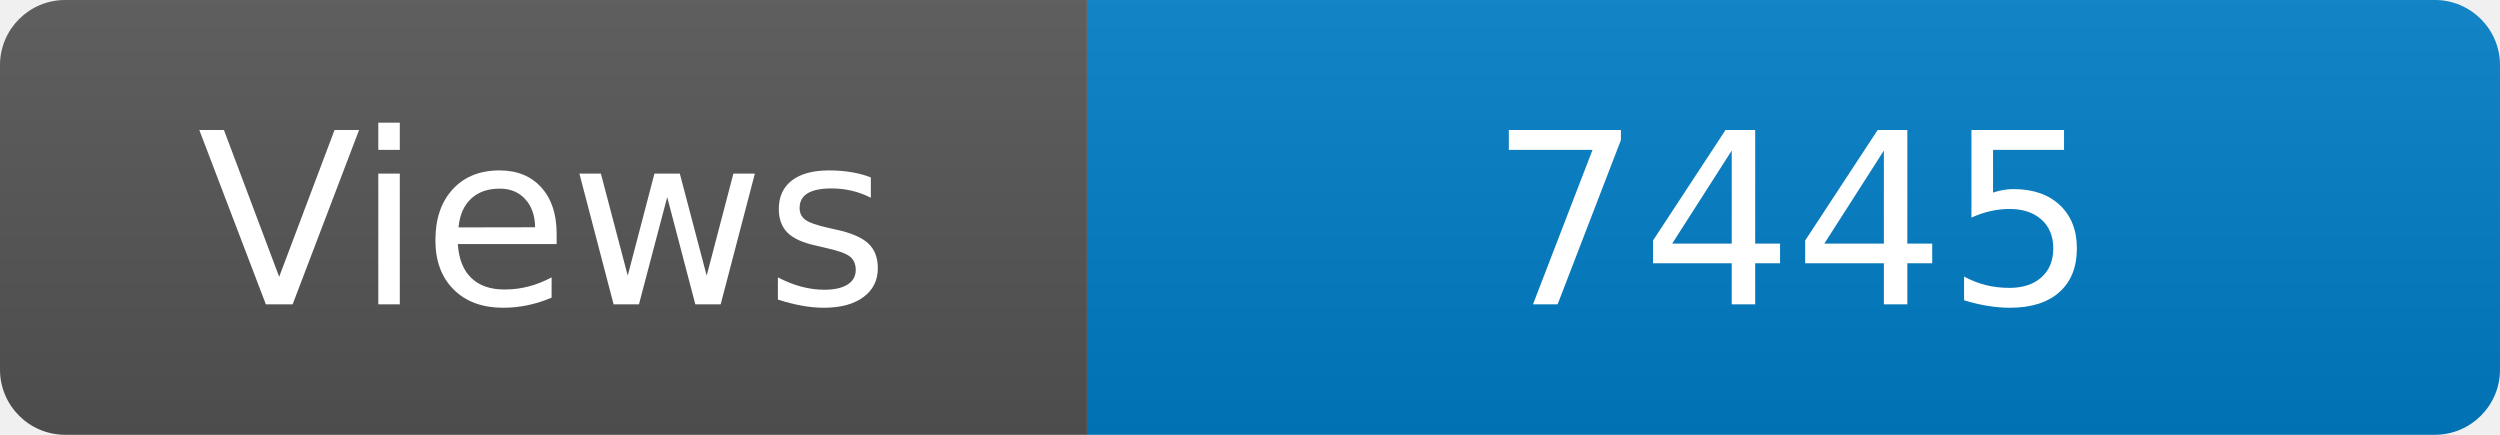
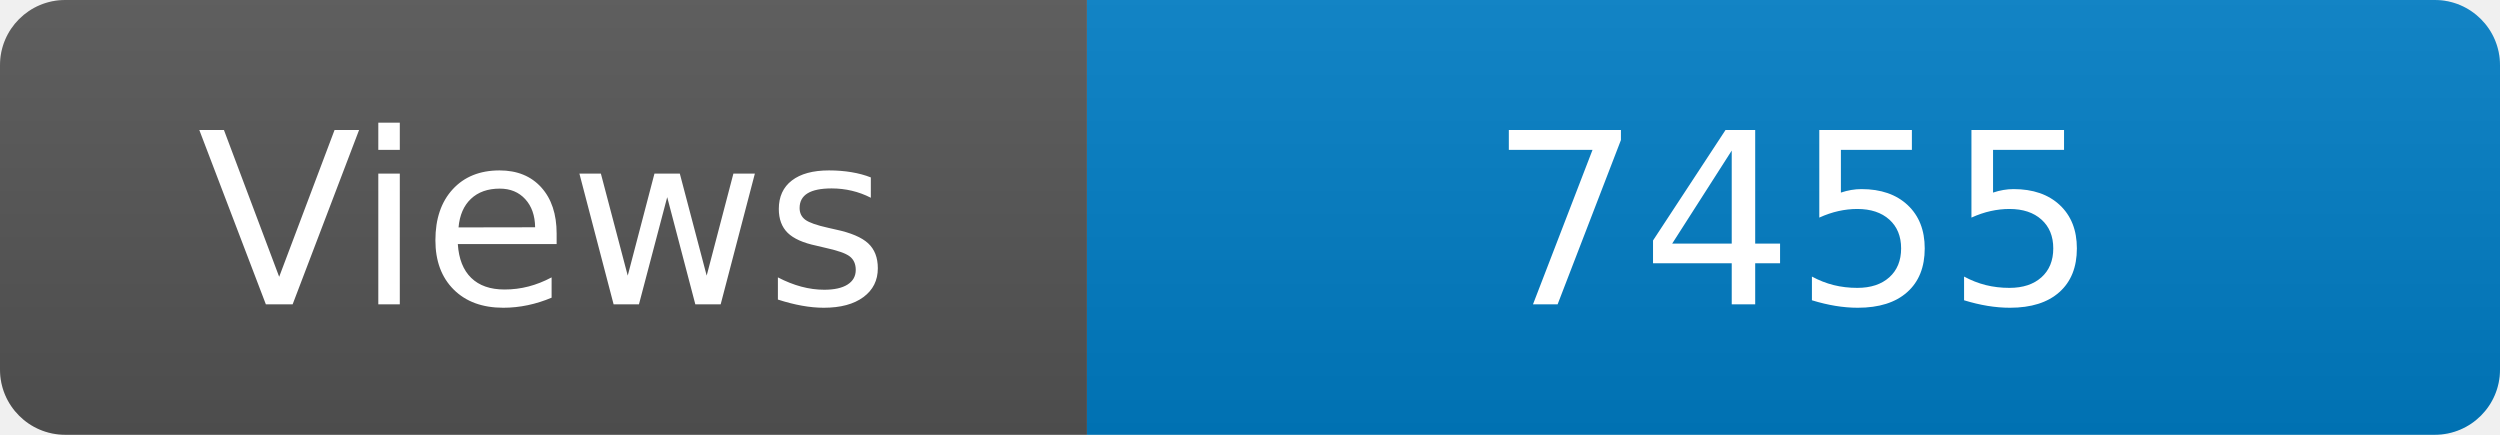
<svg xmlns="http://www.w3.org/2000/svg" width="115" height="20" role="img" aria-label="Maintained?: yes">
  <linearGradient id="s" x2="0" y2="100%">
    <stop offset="0" stop-color="#bbb" stop-opacity=".1" />
    <stop offset="1" stop-opacity=".1" />
  </linearGradient>
  <clipPath id="r">
    <rect width="115" height="20" rx="3" fill="#fff" />
  </clipPath>
  <g clip-path="url(#r)">
    <rect width="50" height="20" fill="#555" />
    <rect x="50" width="160" height="20" fill="#007ec6" />
    <rect width="115" height="20" fill="url(#s)" />
  </g>
  <g fill="#fff" text-anchor="middle" font-family="Verdana,Geneva,DejaVu Sans,sans-serif" font-size="110">
    <text x="250" y="140" transform="scale(.1)" fill="#fff">Views</text>
-     <text x="825" y="140" transform="scale(.1)" fill="#fff">7445</text>
+     <text x="825" y="140" transform="scale(.1)" fill="#fff">7455</text>
  </g>
</svg>
